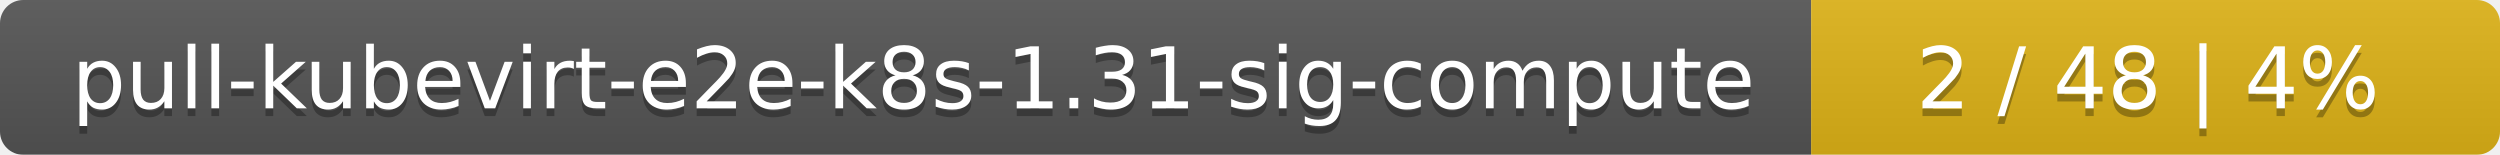
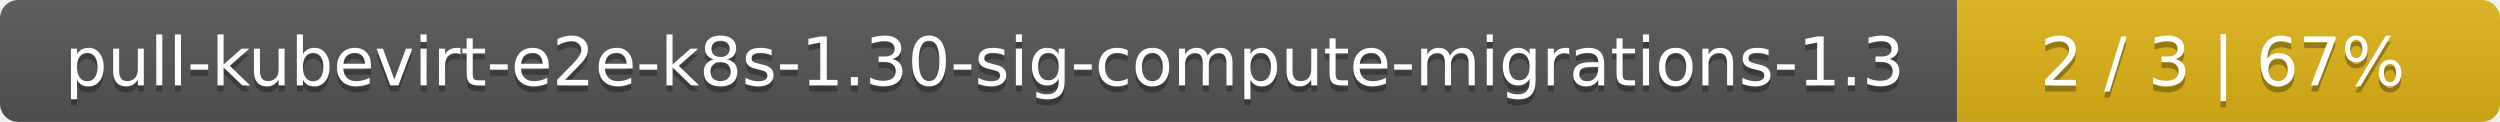
- <svg xmlns="http://www.w3.org/2000/svg" width="323" height="20">
+ <svg xmlns="http://www.w3.org/2000/svg" width="410" height="20">
  <linearGradient id="smooth" x2="0" y2="100%">
    <stop offset="0" stop-color="#bbb" stop-opacity=".1" />
    <stop offset="1" stop-opacity=".1" />
  </linearGradient>
  <mask id="round">
-     <rect width="323" height="20" rx="3" fill="#fff" />
+     <rect width="410" height="20" rx="3" fill="#fff" />
  </mask>
  <g mask="url(#round)">
-     <rect width="234" height="20" fill="#555" />
-     <rect x="234" width="89" height="20" fill="#dfb317" />
-     <rect width="323" height="20" fill="url(#smooth)" />
+     <rect width="321" height="20" fill="#555" />
+     <rect x="321" width="89" height="20" fill="#dfb317" />
+     <rect width="410" height="20" fill="url(#smooth)" />
  </g>
  <g fill="#fff" text-anchor="middle" font-family="DejaVu Sans,Verdana,Geneva,sans-serif" font-size="11">
-     <text x="118" y="15" fill="#010101" fill-opacity=".3">pull-kubevirt-e2e-k8s-1.31-sig-compute</text>
-     <text x="118" y="14">pull-kubevirt-e2e-k8s-1.31-sig-compute</text>
-     <text x="277.5" y="15" fill="#010101" fill-opacity=".3">2 / 48    |    4%</text>
-     <text x="277.5" y="14">2 / 48    |    4%</text>
+     <text x="161.5" y="15" fill="#010101" fill-opacity=".3">pull-kubevirt-e2e-k8s-1.30-sig-compute-migrations-1.3</text>
+     <text x="161.5" y="14">pull-kubevirt-e2e-k8s-1.30-sig-compute-migrations-1.3</text>
+     <text x="364.5" y="15" fill="#010101" fill-opacity=".3">2 / 3    |    67%</text>
+     <text x="364.5" y="14">2 / 3    |    67%</text>
  </g>
</svg>
